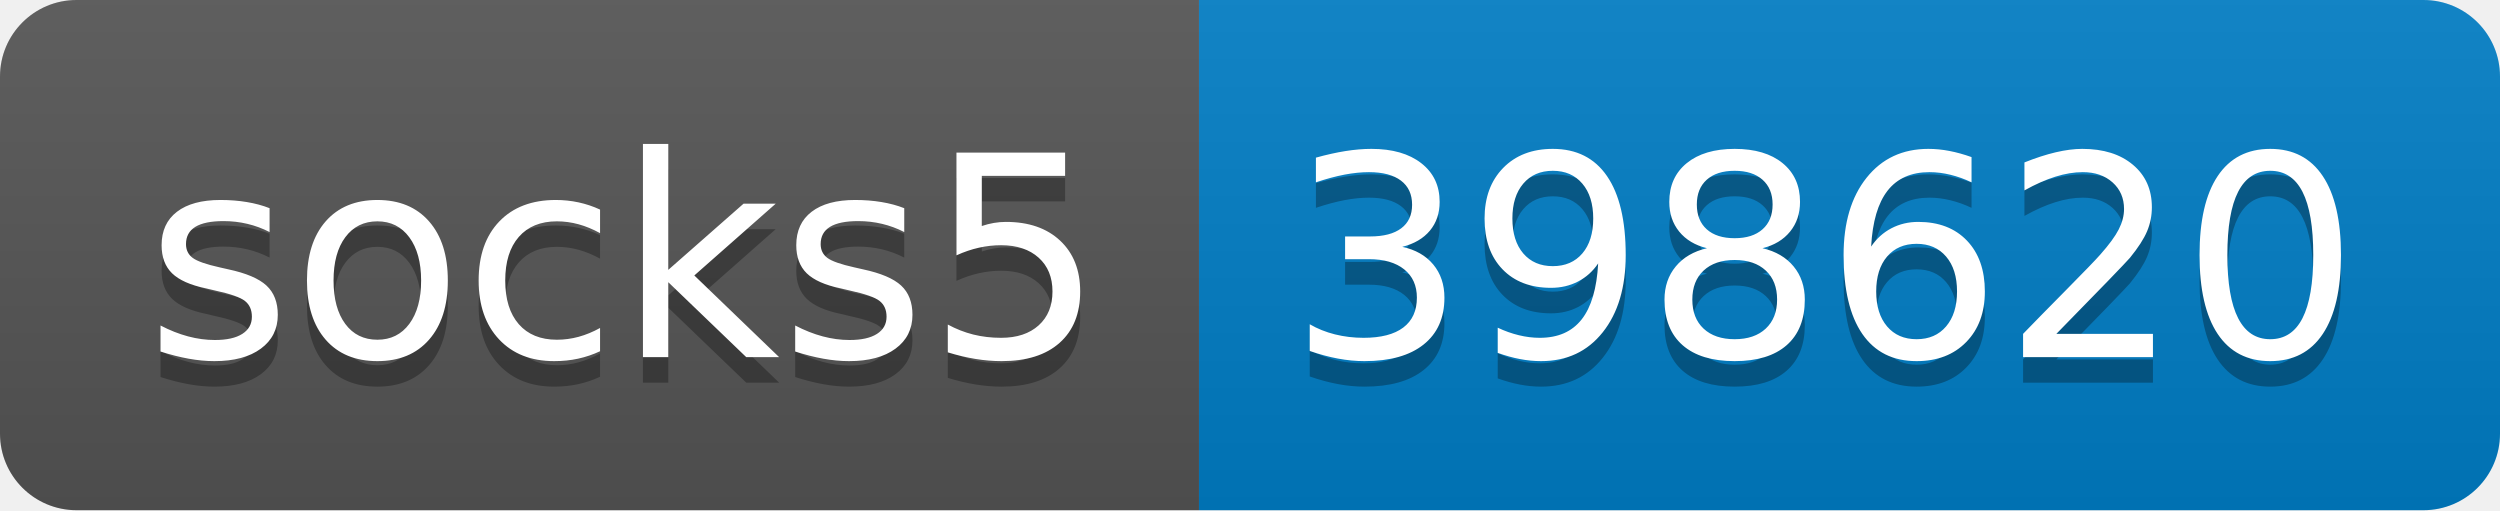
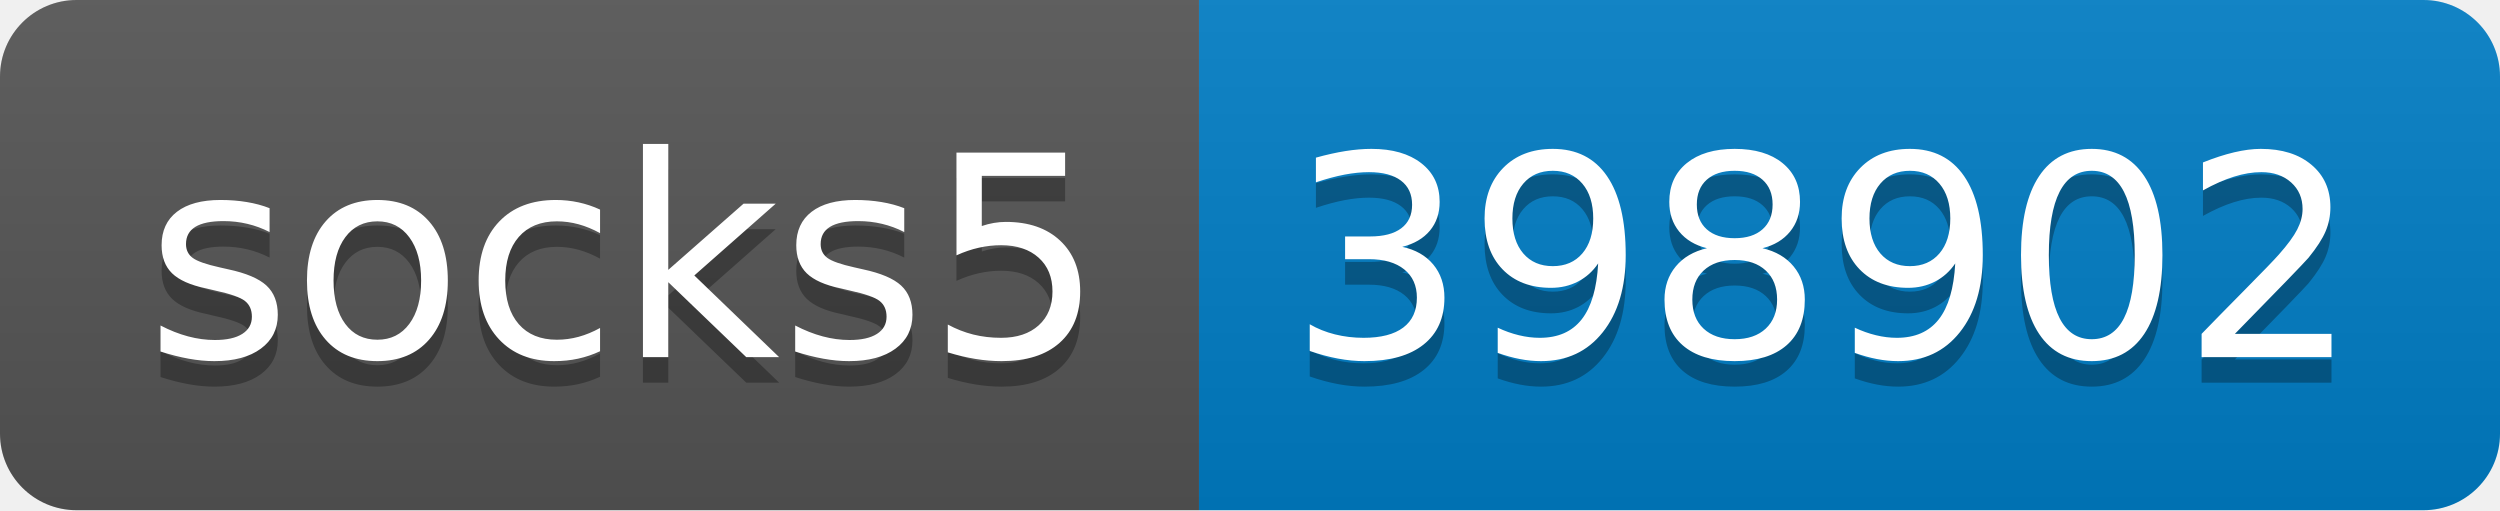
- <svg xmlns="http://www.w3.org/2000/svg" width="98" height="20" role="img" aria-label="socks5: 398620">
+ <svg xmlns="http://www.w3.org/2000/svg" width="98" height="20" role="img" aria-label="socks5: 398902">
  <linearGradient id="s" x2="0" y2="100%">
    <stop offset="0" stop-color="#bbb" stop-opacity=".1" />
    <stop offset="1" stop-opacity=".1" />
  </linearGradient>
  <clipPath id="r">
    <rect width="98" height="20" rx="3" fill="#fff" />
  </clipPath>
  <g clip-path="url(#r)">
    <rect width="47" height="20" fill="#555" />
    <rect x="47" width="51" height="20" fill="#007ec6" />
    <rect width="98" height="20" fill="url(#s)" />
  </g>
  <g fill="#fff" text-anchor="middle" font-family="Verdana,Geneva,DejaVu Sans,sans-serif" text-rendering="geometricPrecision" font-size="110">
    <text aria-hidden="true" x="245" y="150" fill="#010101" fill-opacity=".3" transform="scale(.1)" textLength="370">socks5</text>
    <text x="245" y="140" transform="scale(.1)" fill="#fff" textLength="370">socks5</text>
-     <text aria-hidden="true" x="715" y="150" fill="#010101" fill-opacity=".3" transform="scale(.1)" textLength="410">398620</text>
-     <text x="715" y="140" transform="scale(.1)" fill="#fff" textLength="410">398620</text>
+     <text aria-hidden="true" x="715" y="150" fill="#010101" fill-opacity=".3" transform="scale(.1)" textLength="410">398902</text>
+     <text x="715" y="140" transform="scale(.1)" fill="#fff" textLength="410">398902</text>
  </g>
</svg>
